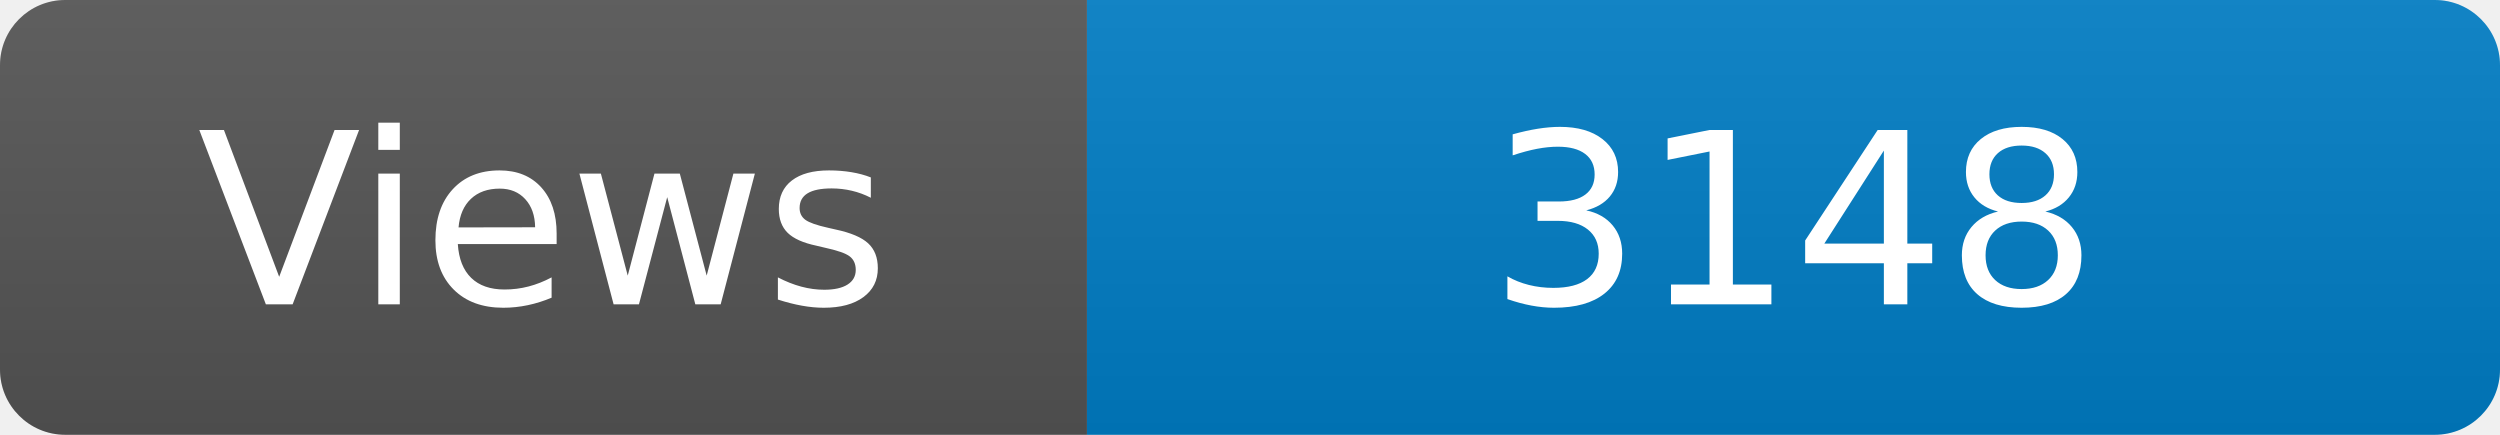
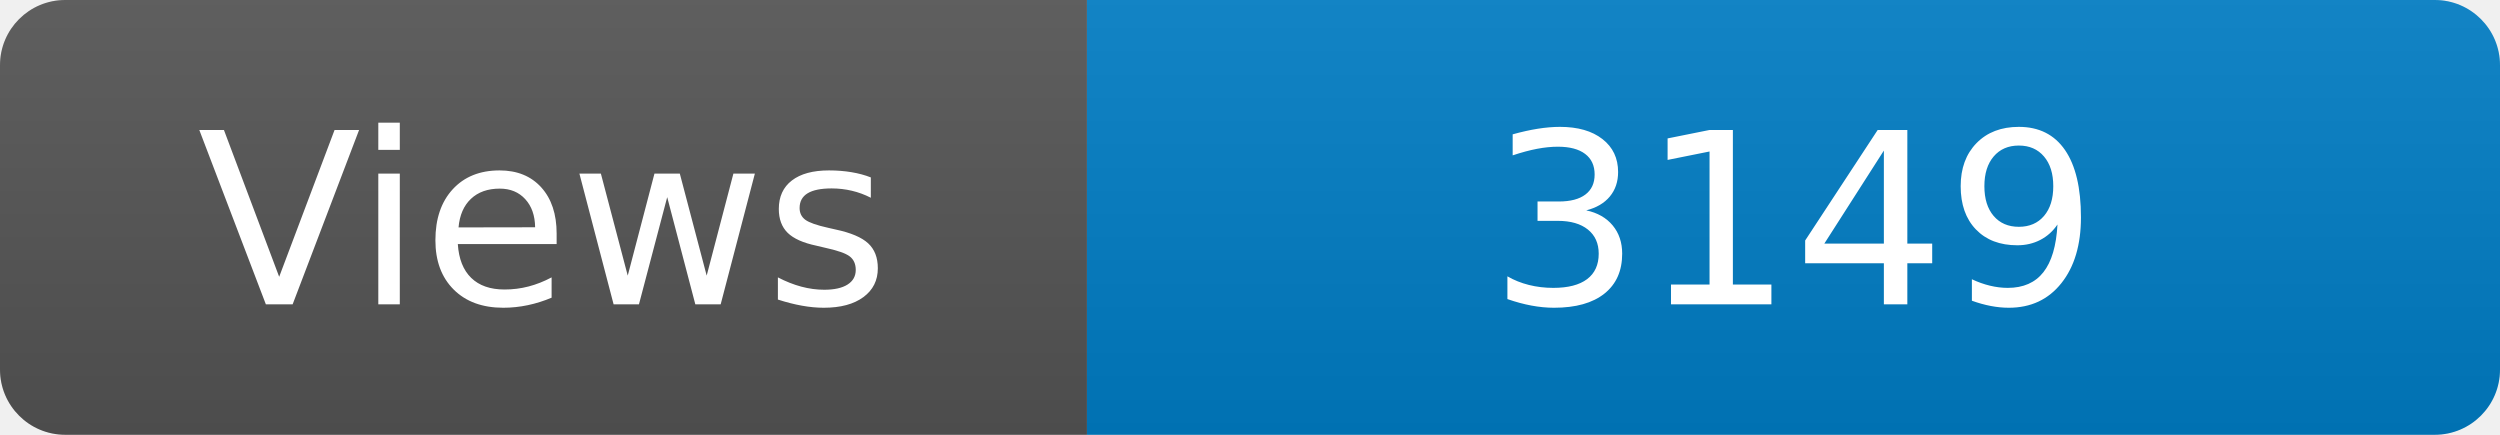
<svg xmlns="http://www.w3.org/2000/svg" width="115" height="20" role="img" aria-label="Maintained?: yes">
  <linearGradient id="s" x2="0" y2="100%">
    <stop offset="0" stop-color="#bbb" stop-opacity=".1" />
    <stop offset="1" stop-opacity=".1" />
  </linearGradient>
  <clipPath id="r">
    <rect width="115" height="20" rx="3" fill="#fff" />
  </clipPath>
  <g clip-path="url(#r)">
    <rect width="50" height="20" fill="#555" />
    <rect x="50" width="160" height="20" fill="#007ec6" />
    <rect width="115" height="20" fill="url(#s)" />
  </g>
  <g fill="#fff" text-anchor="middle" font-family="Verdana,Geneva,DejaVu Sans,sans-serif" font-size="110">
    <text x="250" y="140" transform="scale(.1)" fill="#fff">Views</text>
-     <text x="825" y="140" transform="scale(.1)" fill="#fff">3148</text>
+     <text x="825" y="140" transform="scale(.1)" fill="#fff">3149</text>
  </g>
</svg>
